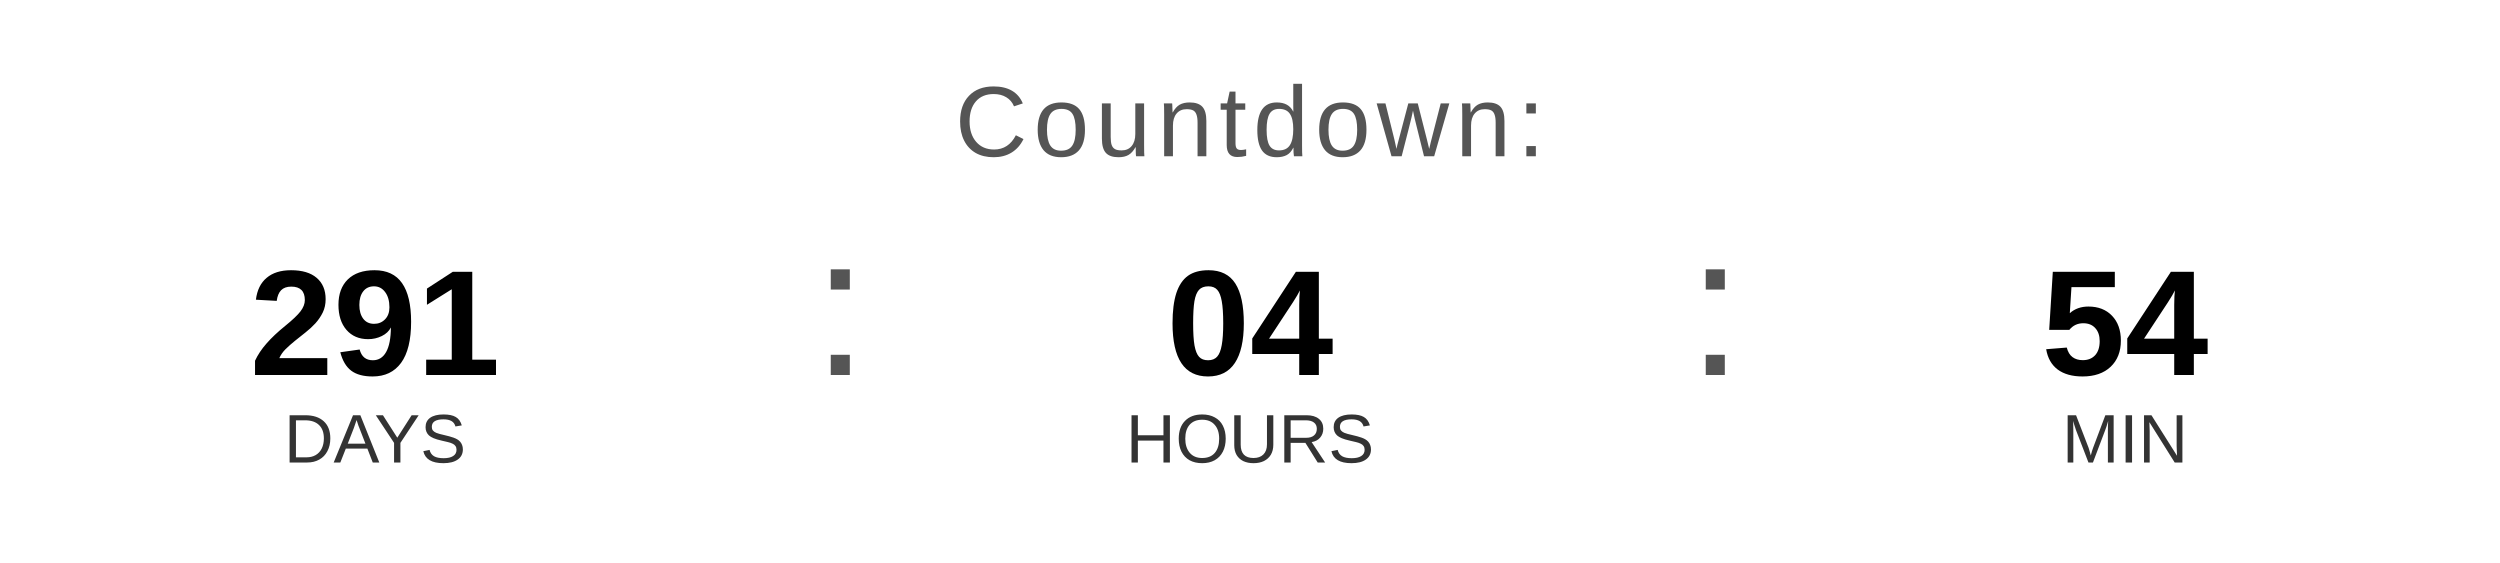
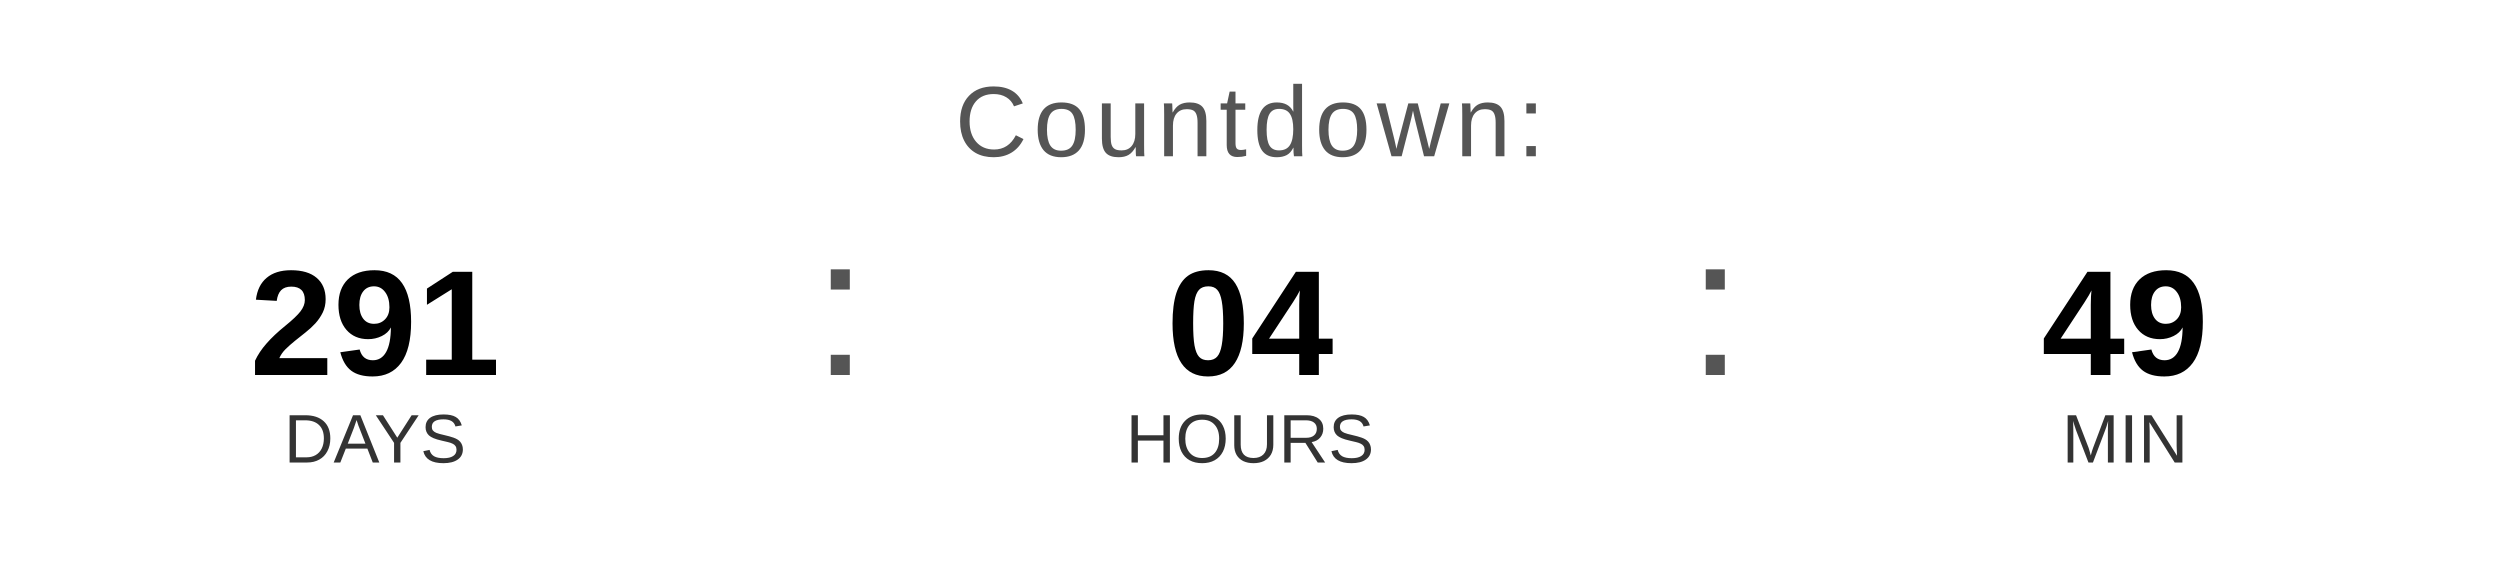
<svg xmlns="http://www.w3.org/2000/svg" width="400" height="90" viewBox="0 0 400 90">
  <text x="200" y="25" font-family="Arial, Helvetica, sans-serif" font-size="16" fill="#555555" text-anchor="middle" letter-spacing="1">
    Countdown:
  </text>
  <text x="60" y="60" font-family="Arial, Helvetica, sans-serif" font-size="24" font-weight="bold" fill="#000000" text-anchor="middle">291</text>
  <text x="60" y="74" font-family="Arial, Helvetica, sans-serif" font-size="11" fill="#333333" text-anchor="middle">DAYS</text>
  <text x="130" y="60" font-family="Arial, sans-serif" font-size="32" fill="#555555">:</text>
  <text x="200" y="60" font-family="Arial, Helvetica, sans-serif" font-size="24" font-weight="bold" fill="#000000" text-anchor="middle">04</text>
  <text x="200" y="74" font-family="Arial, Helvetica, sans-serif" font-size="11" fill="#333333" text-anchor="middle">HOURS</text>
  <text x="270" y="60" font-family="Arial, sans-serif" font-size="32" fill="#555555">:</text>
-   <text x="340" y="60" font-family="Arial, Helvetica, sans-serif" font-size="24" font-weight="bold" fill="#000000" text-anchor="middle">54</text>
+   <text x="340" y="60" font-family="Arial, Helvetica, sans-serif" font-size="24" font-weight="bold" fill="#000000" text-anchor="middle">49</text>
  <text x="340" y="74" font-family="Arial, Helvetica, sans-serif" font-size="11" fill="#333333" text-anchor="middle">MIN</text>
</svg>
